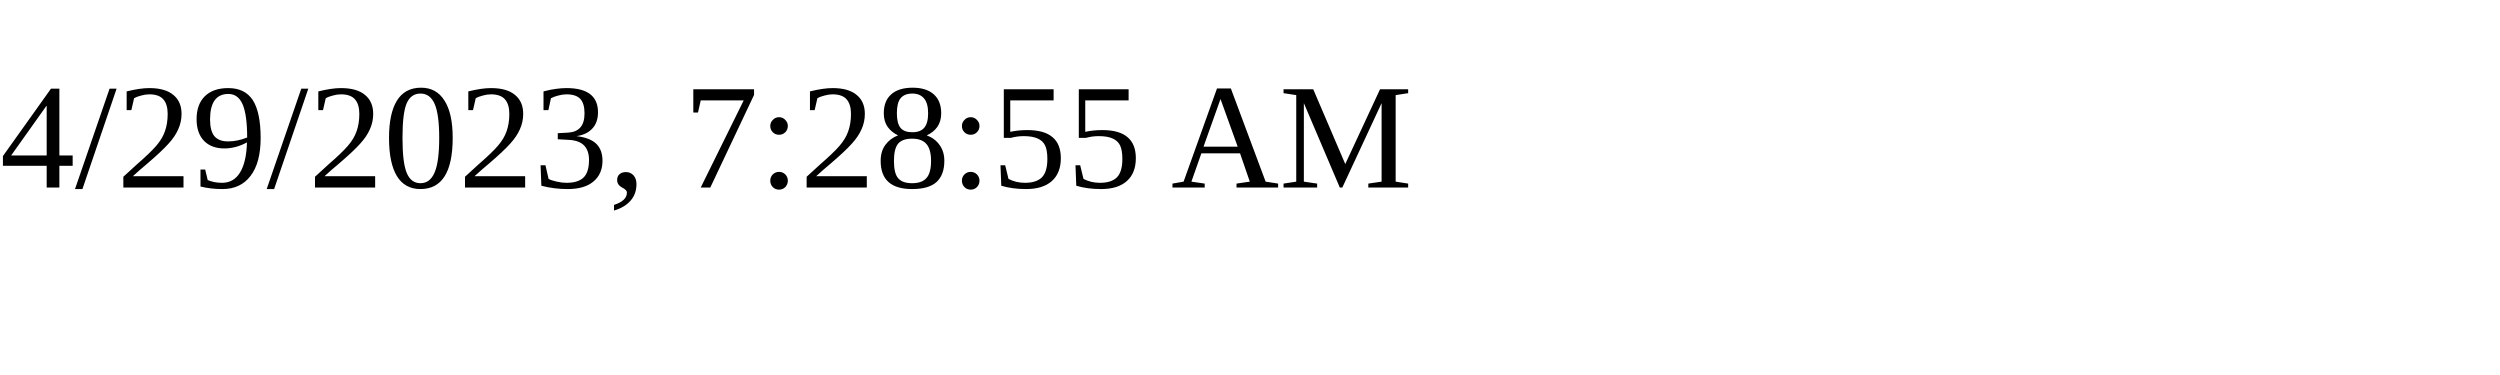
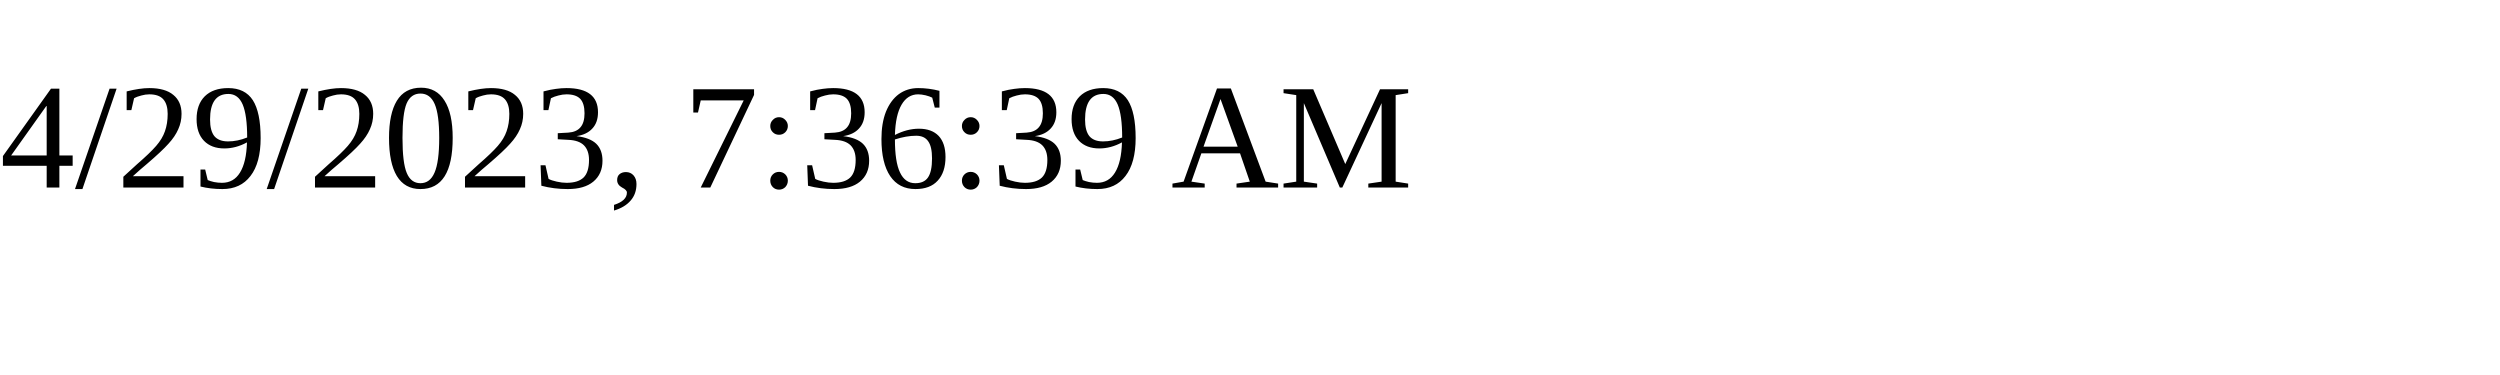
<svg xmlns="http://www.w3.org/2000/svg" height="30" width="200">
-   <text x="0" y="15">4/29/2023, 7:28:55 AM</text>
+   <text x="0" y="15">4/29/2023, 7:36:39 AM</text>
</svg>
